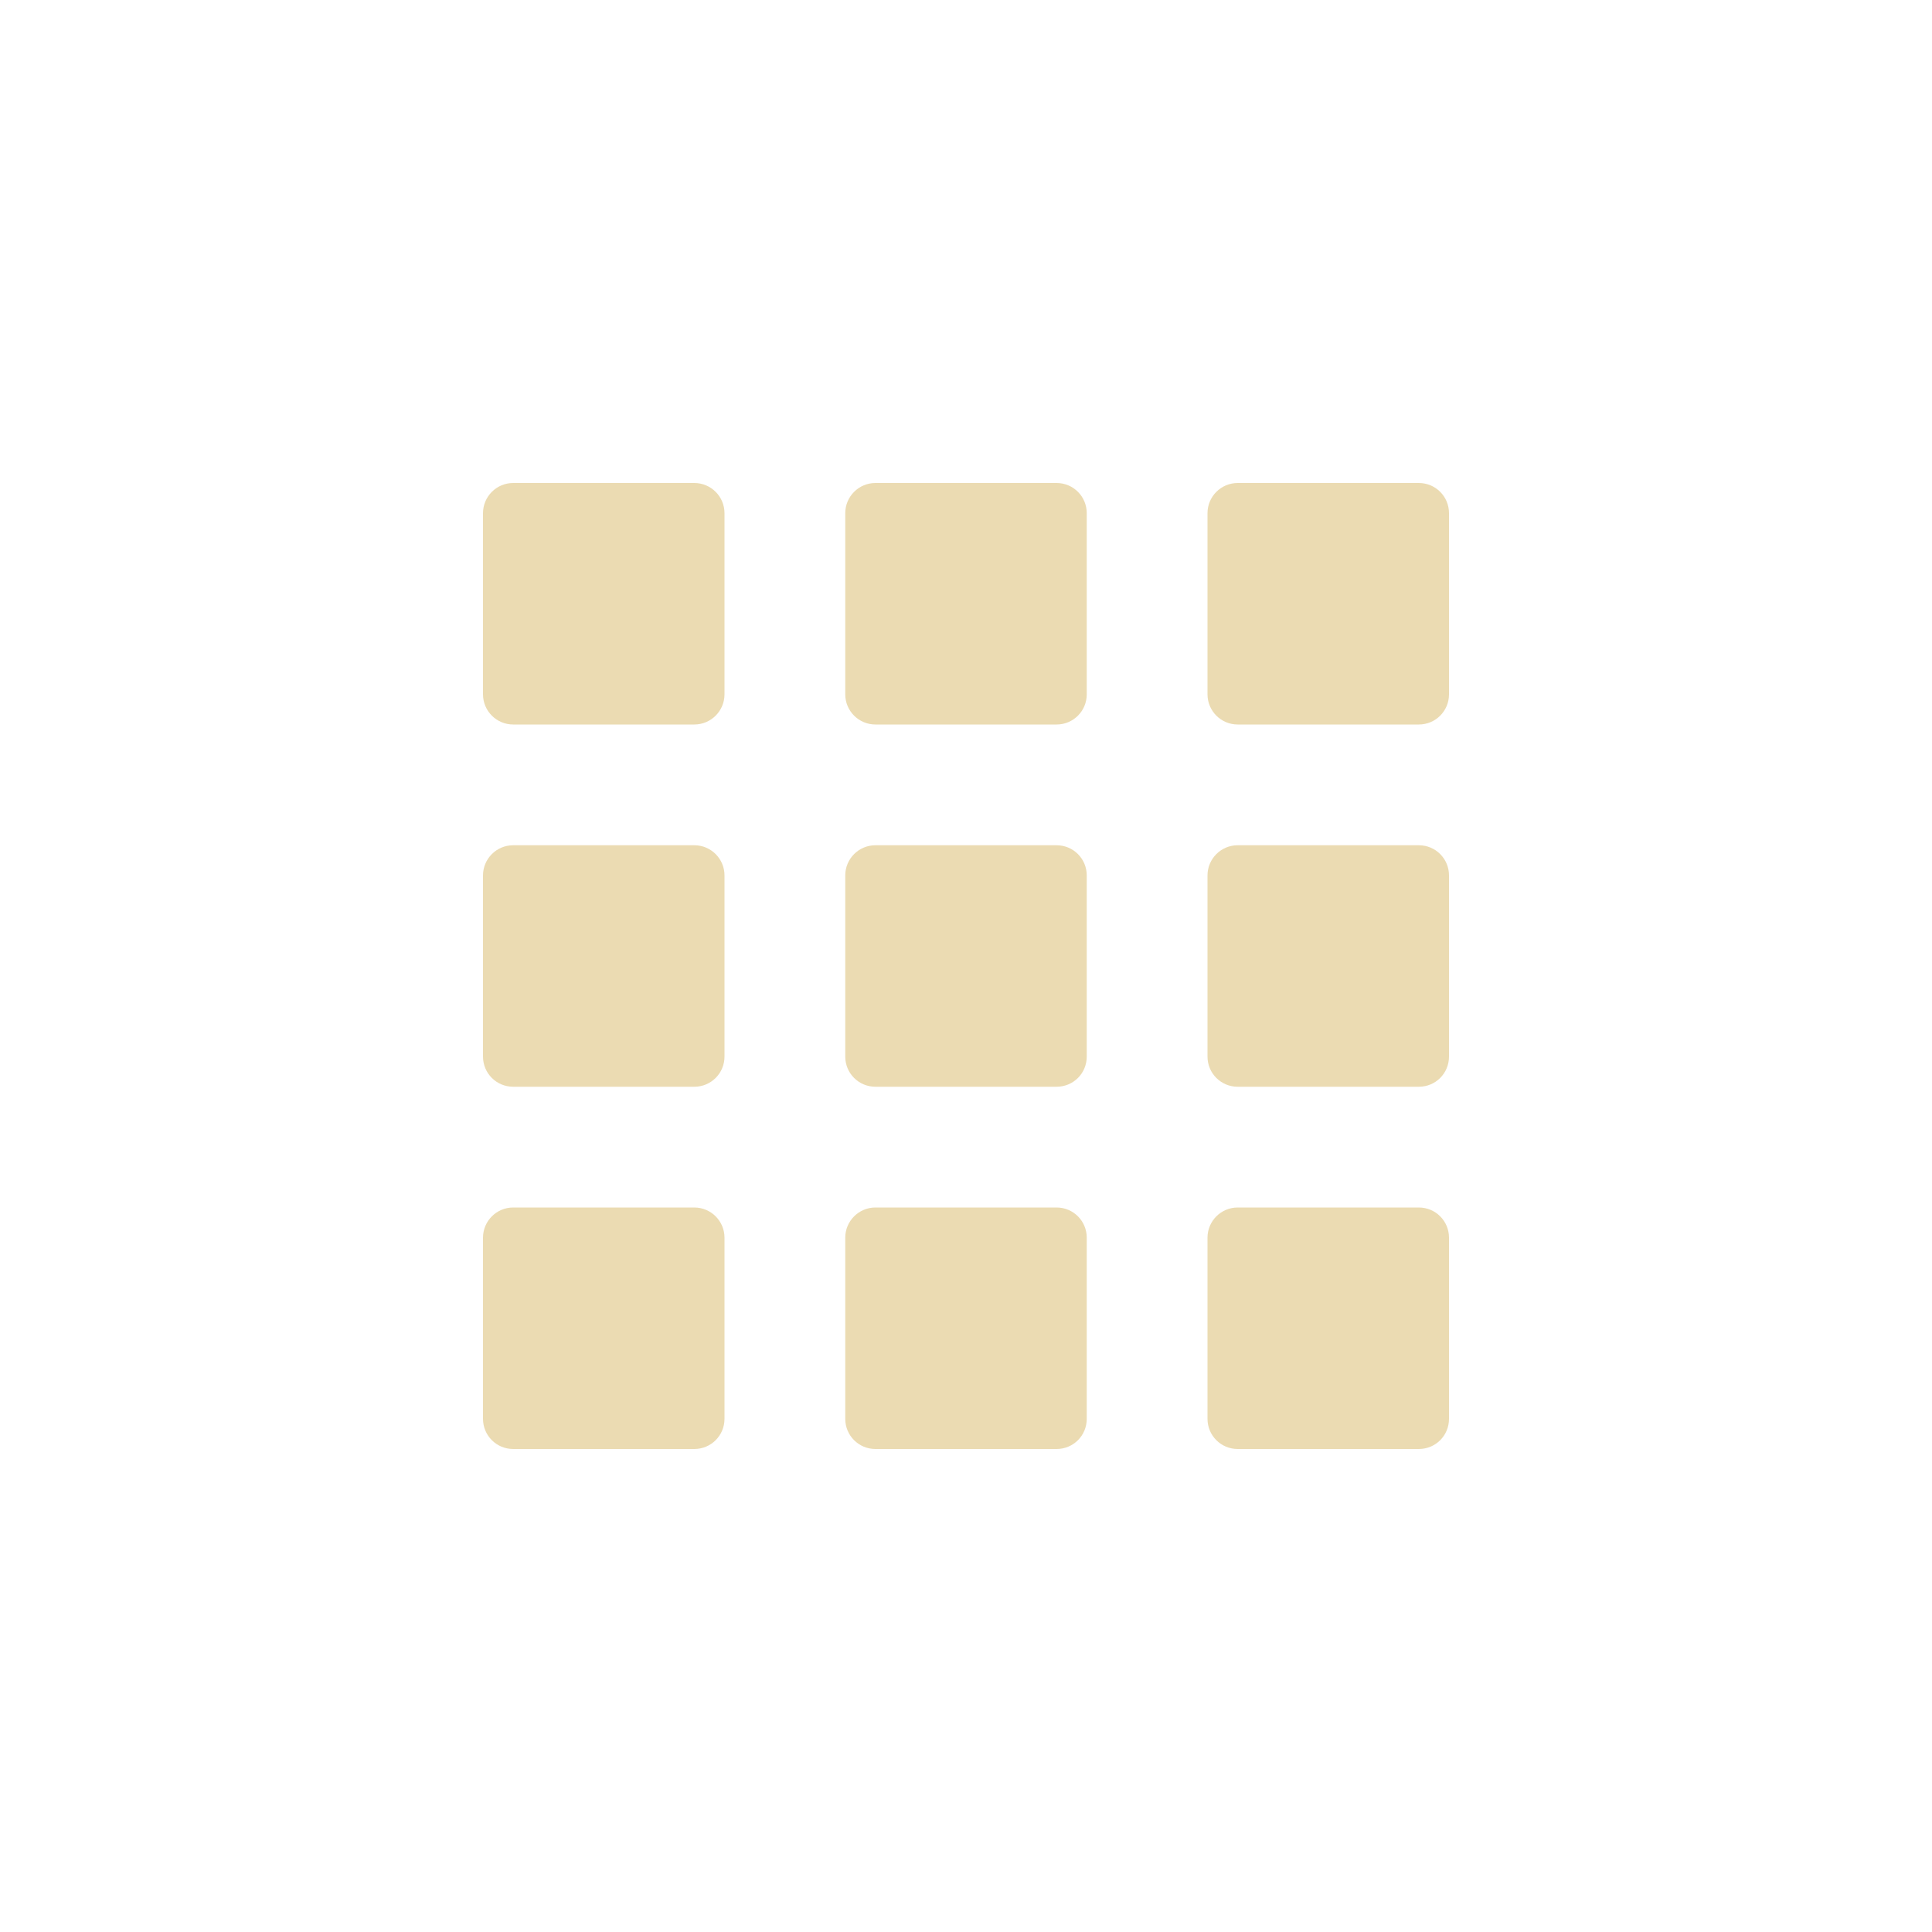
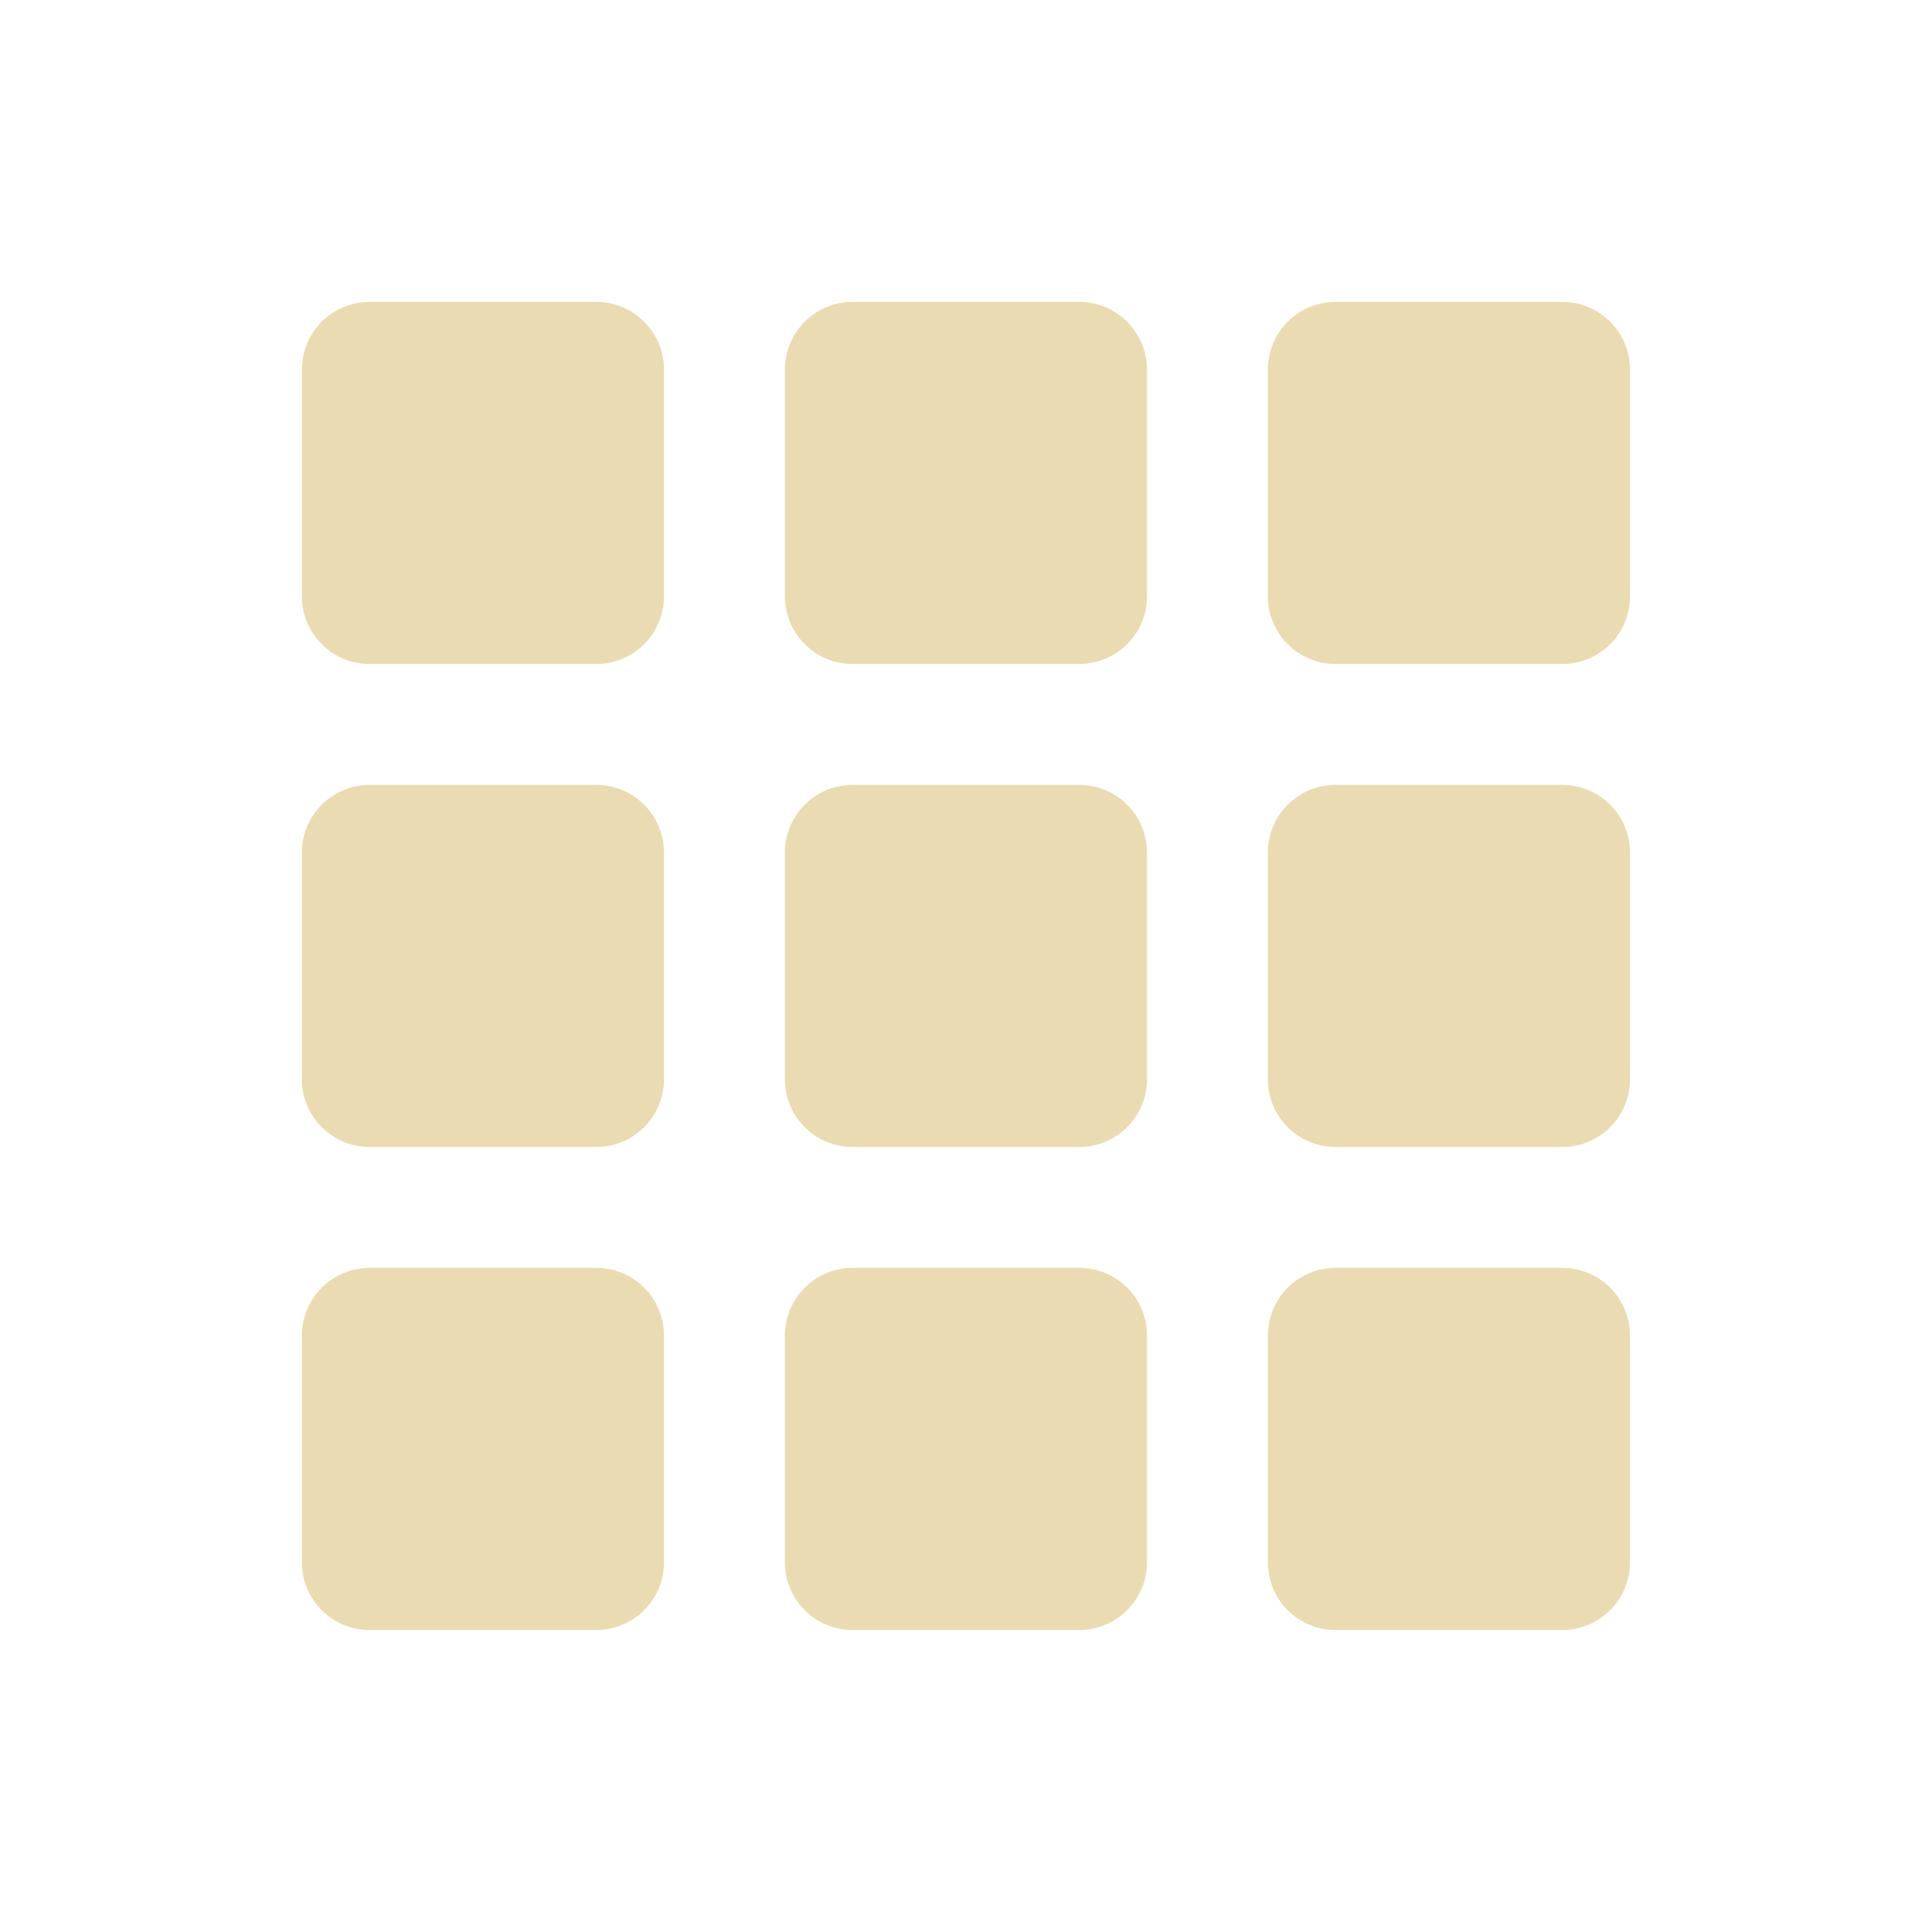
- <svg xmlns="http://www.w3.org/2000/svg" width="16" height="16" version="1.1">
-   <path style="fill:#ebdbb2" d="M 4.25,4 H 5.75 C 5.888,4 6,4.112 6,4.25 V 5.75 C 6,5.888 5.888,6 5.75,6 H 4.25 C 4.112,6 4,5.888 4,5.75 V 4.25 C 4,4.112 4.112,4 4.25,4 Z" />
-   <path style="fill:#ebdbb2" d="M 7.25,4 H 8.75 C 8.889,4 9,4.112 9,4.25 V 5.75 C 9,5.888 8.889,6 8.75,6 H 7.25 C 7.112,6 7,5.888 7,5.75 V 4.25 C 7,4.112 7.112,4 7.25,4 Z" />
-   <path style="fill:#ebdbb2" d="M 10.25,4 H 11.75 C 11.889,4 12,4.112 12,4.25 V 5.75 C 12,5.888 11.889,6 11.75,6 H 10.25 C 10.112,6 10,5.888 10,5.75 V 4.25 C 10,4.112 10.112,4 10.25,4 Z" />
-   <path style="fill:#ebdbb2" d="M 4.25,7 H 5.75 C 5.888,7 6,7.112 6,7.25 V 8.75 C 6,8.889 5.888,9 5.75,9 H 4.25 C 4.112,9 4,8.889 4,8.75 V 7.25 C 4,7.112 4.112,7 4.25,7 Z" />
-   <path style="fill:#ebdbb2" d="M 7.25,7 H 8.75 C 8.889,7 9,7.112 9,7.25 V 8.75 C 9,8.889 8.889,9 8.75,9 H 7.25 C 7.112,9 7,8.889 7,8.75 V 7.25 C 7,7.112 7.112,7 7.25,7 Z" />
-   <path style="fill:#ebdbb2" d="M 10.25,7 H 11.75 C 11.889,7 12,7.112 12,7.25 V 8.75 C 12,8.889 11.889,9 11.75,9 H 10.25 C 10.112,9 10,8.889 10,8.75 V 7.25 C 10,7.112 10.112,7 10.25,7 Z" />
-   <path style="fill:#ebdbb2" d="M 4.25,10 H 5.75 C 5.888,10 6,10.112 6,10.25 V 11.75 C 6,11.889 5.888,12 5.75,12 H 4.25 C 4.112,12 4,11.889 4,11.75 V 10.25 C 4,10.112 4.112,10 4.25,10 Z" />
-   <path style="fill:#ebdbb2" d="M 7.25,10 H 8.75 C 8.889,10 9,10.112 9,10.25 V 11.75 C 9,11.889 8.889,12 8.75,12 H 7.25 C 7.112,12 7,11.889 7,11.75 V 10.25 C 7,10.112 7.112,10 7.25,10 Z" />
-   <path style="fill:#ebdbb2" d="M 10.25,10 H 11.75 C 11.889,10 12,10.112 12,10.25 V 11.75 C 12,11.889 11.889,12 11.75,12 H 10.25 C 10.112,12 10,11.889 10,11.75 V 10.25 C 10,10.112 10.112,10 10.25,10 Z" />
+ <svg xmlns="http://www.w3.org/2000/svg" width="16" height="16" version="1.1" viewBox="0 0 16 16">
+   <defs>
+     <style type="text/css">.ColorScheme-Text { color:#ebdbb2; } .ColorScheme-Highlight { color:#458588; }</style>
+   </defs>
+   <path class="ColorScheme-Text" d="m3.062 2.5c-0.311 0-0.562 0.251-0.562 0.562v1.875c0 0.311 0.251 0.562 0.562 0.562h1.875c0.311 0 0.562-0.251 0.562-0.562v-1.875c0-0.311-0.251-0.562-0.562-0.562zm4 0c-0.311 0-0.562 0.251-0.562 0.562v1.875c0 0.311 0.251 0.562 0.562 0.562h1.875c0.311 0 0.562-0.251 0.562-0.562v-1.875c0-0.311-0.251-0.562-0.562-0.562zm4 0c-0.312 0-0.562 0.251-0.562 0.562v1.875c0 0.311 0.251 0.562 0.562 0.562h1.875c0.312 0 0.562-0.251 0.562-0.562v-1.875c0-0.311-0.251-0.562-0.562-0.562zm-8 4c-0.311 0-0.562 0.251-0.562 0.562v1.875c0 0.311 0.251 0.562 0.562 0.562h1.875c0.311 0 0.562-0.251 0.562-0.562v-1.875c0-0.311-0.251-0.562-0.562-0.562zm4 0c-0.311 0-0.562 0.251-0.562 0.562v1.875c0 0.311 0.251 0.562 0.562 0.562h1.875c0.311 0 0.562-0.251 0.562-0.562v-1.875c0-0.311-0.251-0.562-0.562-0.562zm4 0c-0.312 0-0.562 0.251-0.562 0.562v1.875c0 0.311 0.251 0.562 0.562 0.562h1.875c0.312 0 0.562-0.251 0.562-0.562v-1.875c0-0.311-0.251-0.562-0.562-0.562zm-8 4c-0.311 0-0.562 0.251-0.562 0.562v1.875c0 0.312 0.251 0.562 0.562 0.562h1.875c0.311 0 0.562-0.251 0.562-0.562v-1.875c0-0.312-0.251-0.562-0.562-0.562zm4 0c-0.311 0-0.562 0.251-0.562 0.562v1.875c0 0.312 0.251 0.562 0.562 0.562h1.875c0.311 0 0.562-0.251 0.562-0.562v-1.875c0-0.312-0.251-0.562-0.562-0.562zm4 0c-0.312 0-0.562 0.251-0.562 0.562v1.875c0 0.312 0.251 0.562 0.562 0.562h1.875c0.312 0 0.562-0.251 0.562-0.562v-1.875c0-0.312-0.251-0.562-0.562-0.562z" fill="currentColor" />
</svg>
